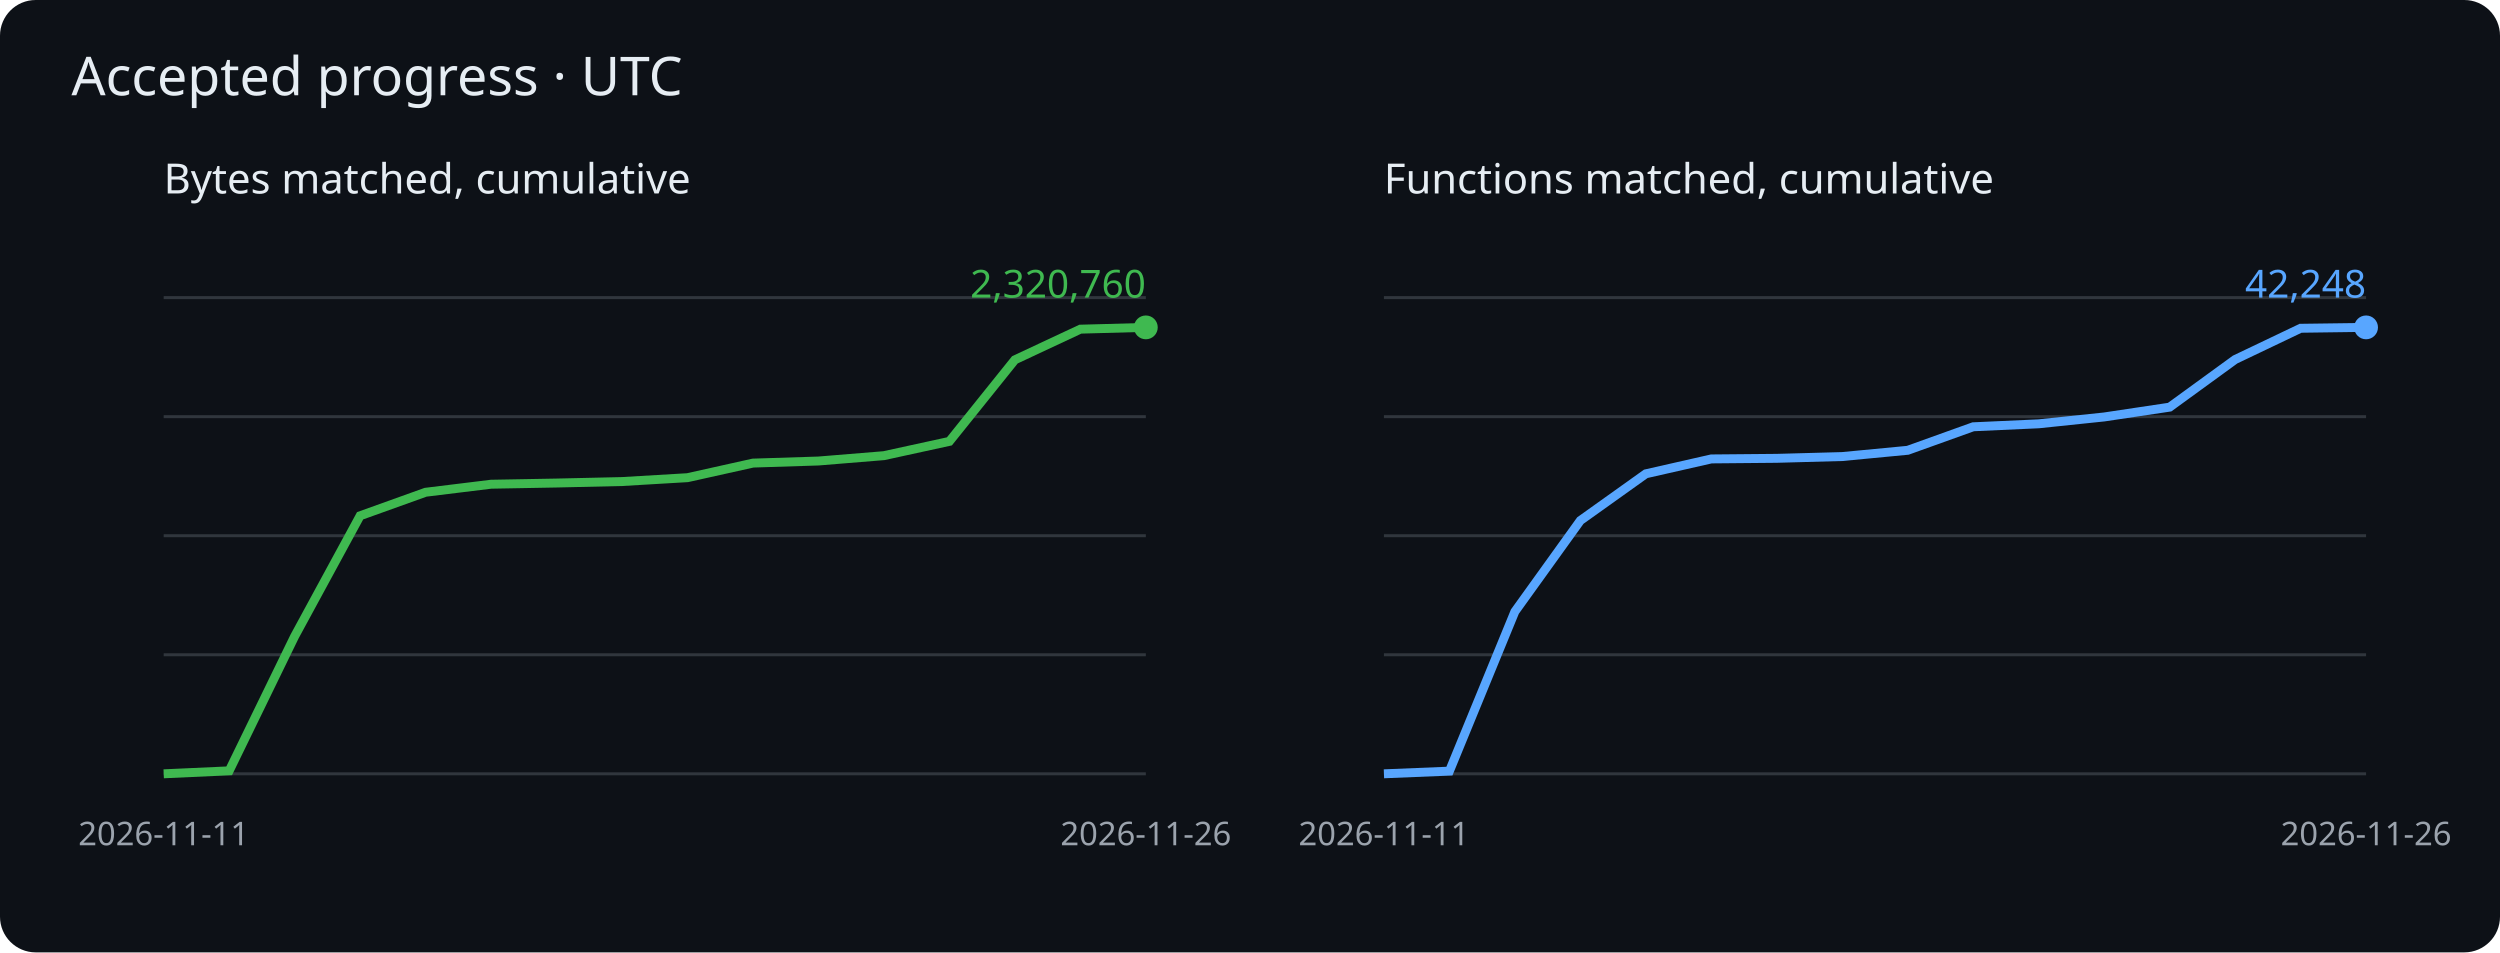
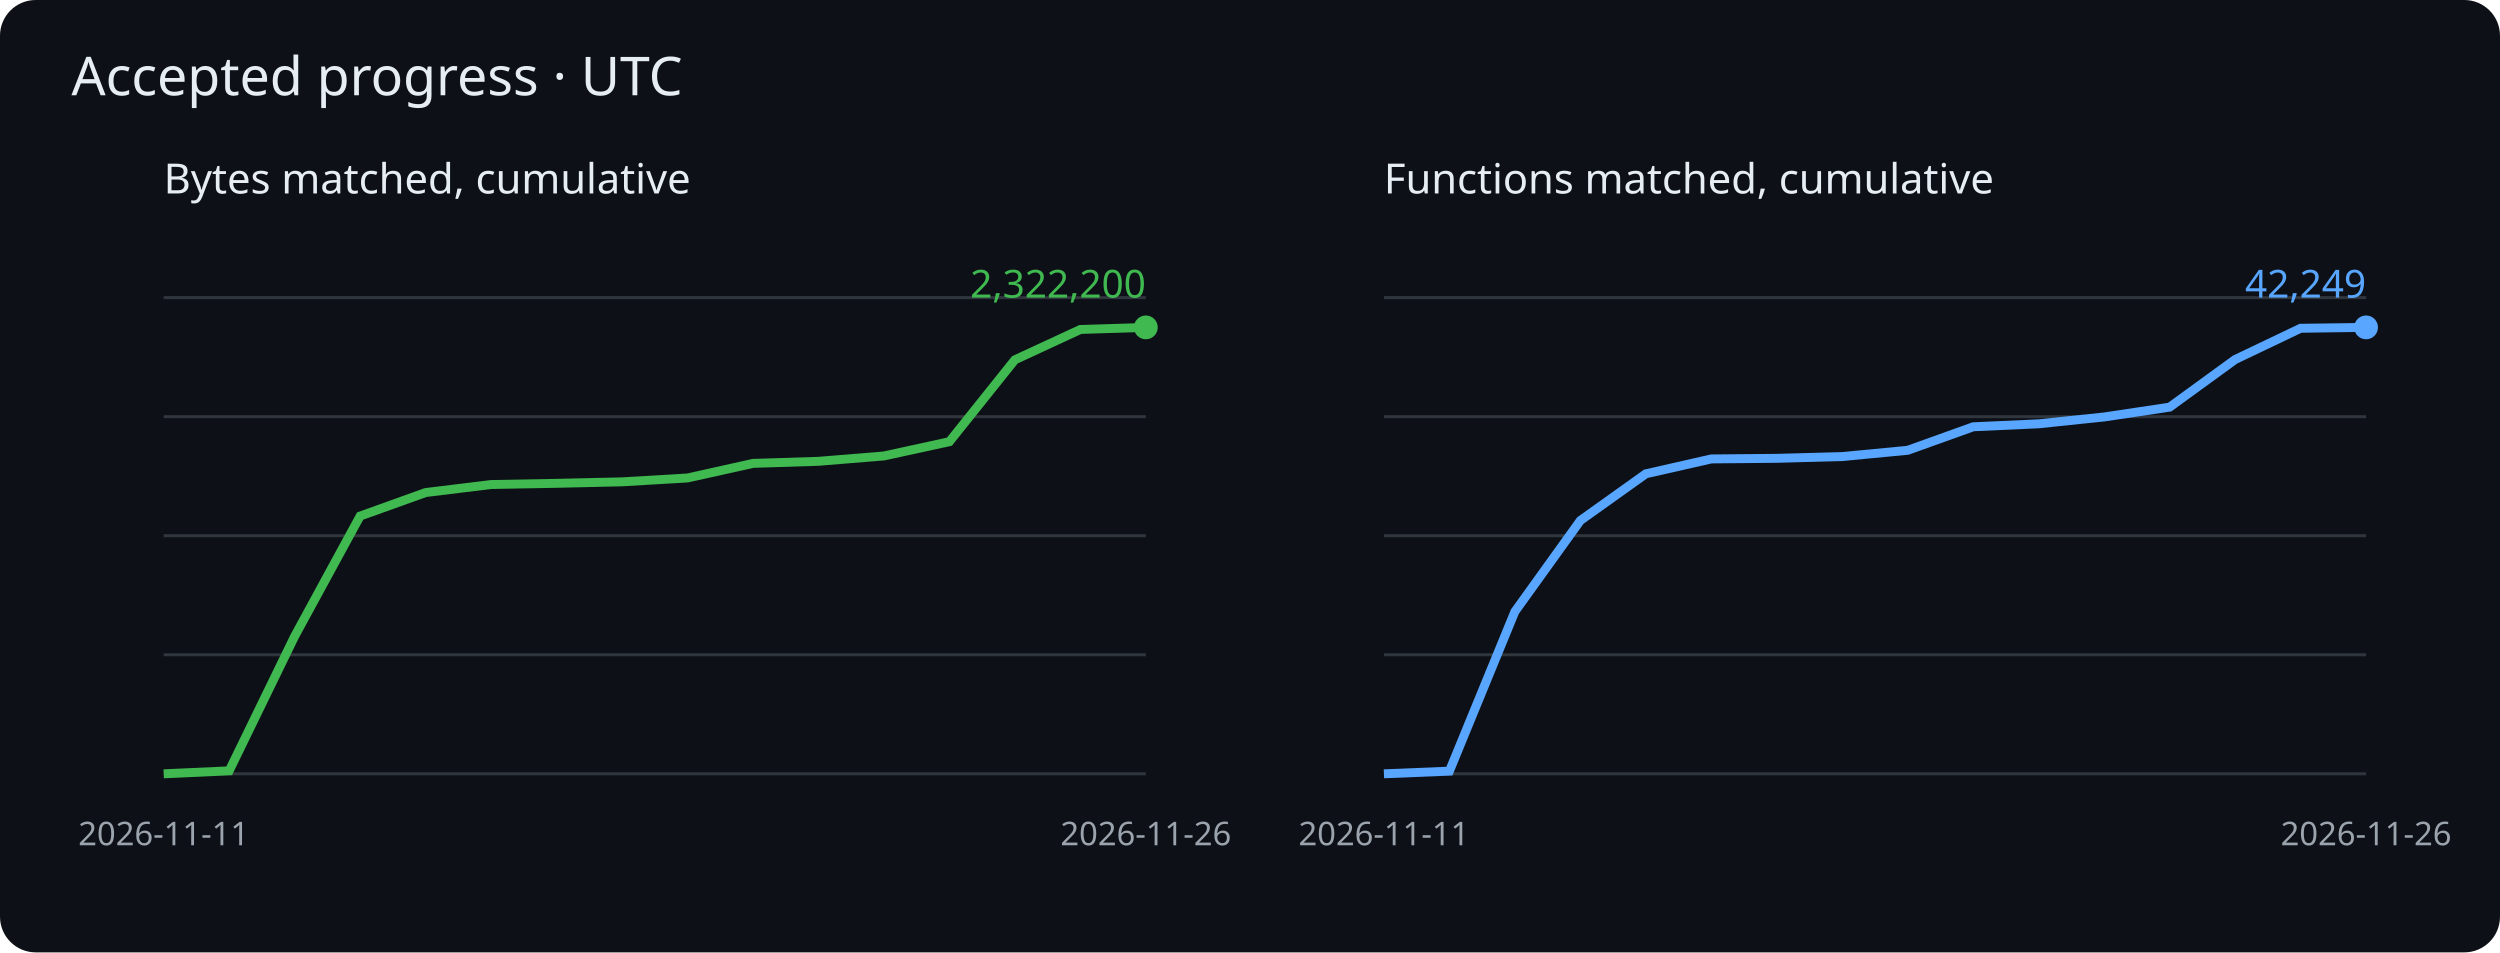
<svg xmlns="http://www.w3.org/2000/svg" viewBox="0 0 840 320" role="img" aria-label="Cumulative matched bytes and functions">
  <rect width="840" height="320" rx="12" fill="#0d1117" />
  <g font-family="sans-serif">
    <text x="24" y="32" fill="#e6edf3" font-size="18">Accepted progress · UTC</text>
    <text x="55" y="65" fill="#e6edf3" font-size="14">Bytes matched, cumulative</text>
    <path d="M55 260h330" stroke="#30363d" />
    <path d="M55 220h330" stroke="#30363d" />
    <path d="M55 180h330" stroke="#30363d" />
    <path d="M55 140h330" stroke="#30363d" />
    <path d="M55 100h330" stroke="#30363d" />
-     <polyline points="55.0,260.0 77.0,259.0 99.0,213.8 121.0,173.3 143.0,165.4 165.0,162.7 187.0,162.3 209.0,161.8 231.0,160.5 253.0,155.6 275.0,154.9 297.0,153.1 319.0,148.3 341.0,120.9 363.0,110.6 385.0,110.0" fill="none" stroke="#3fb950" stroke-width="3" />
+     <polyline points="55.0,260.0 77.0,259.0 99.0,213.8 121.0,173.4 143.0,165.5 165.0,162.8 187.0,162.4 209.0,161.9 231.0,160.6 253.0,155.7 275.0,155.0 297.0,153.2 319.0,148.4 341.0,120.9 363.0,110.7 385.0,110.0" fill="none" stroke="#3fb950" stroke-width="3" />
    <circle cx="385.0" cy="110.0" r="4" fill="#3fb950" />
-     <text x="385.0" y="100.0" text-anchor="end" fill="#3fb950" font-size="13">2,320,760</text>
+     <text x="385.0" y="100.0" text-anchor="end" fill="#3fb950" font-size="13">2,322,200</text>
    <text x="55.0" y="284" fill="#9ba3ad" font-size="11" text-anchor="middle">2026-11-11</text>
    <text x="385.0" y="284" fill="#9ba3ad" font-size="11" text-anchor="middle">2026-11-26</text>
    <text x="465" y="65" fill="#e6edf3" font-size="14">Functions matched, cumulative</text>
    <path d="M465 260h330" stroke="#30363d" />
    <path d="M465 220h330" stroke="#30363d" />
    <path d="M465 180h330" stroke="#30363d" />
    <path d="M465 140h330" stroke="#30363d" />
    <path d="M465 100h330" stroke="#30363d" />
    <polyline points="465.0,260.0 487.0,259.1 509.0,205.5 531.0,174.9 553.0,159.2 575.0,154.2 597.0,154.0 619.0,153.4 641.0,151.3 663.0,143.4 685.0,142.4 707.0,140.1 729.0,136.8 751.0,120.8 773.0,110.3 795.0,110.0" fill="none" stroke="#58a6ff" stroke-width="3" />
    <circle cx="795.0" cy="110.0" r="4" fill="#58a6ff" />
-     <text x="795.0" y="100.0" text-anchor="end" fill="#58a6ff" font-size="13">42,248</text>
+     <text x="795.0" y="100.0" text-anchor="end" fill="#58a6ff" font-size="13">42,249</text>
    <text x="465.0" y="284" fill="#9ba3ad" font-size="11" text-anchor="middle">2026-11-11</text>
    <text x="795.0" y="284" fill="#9ba3ad" font-size="11" text-anchor="middle">2026-11-26</text>
  </g>
</svg>
